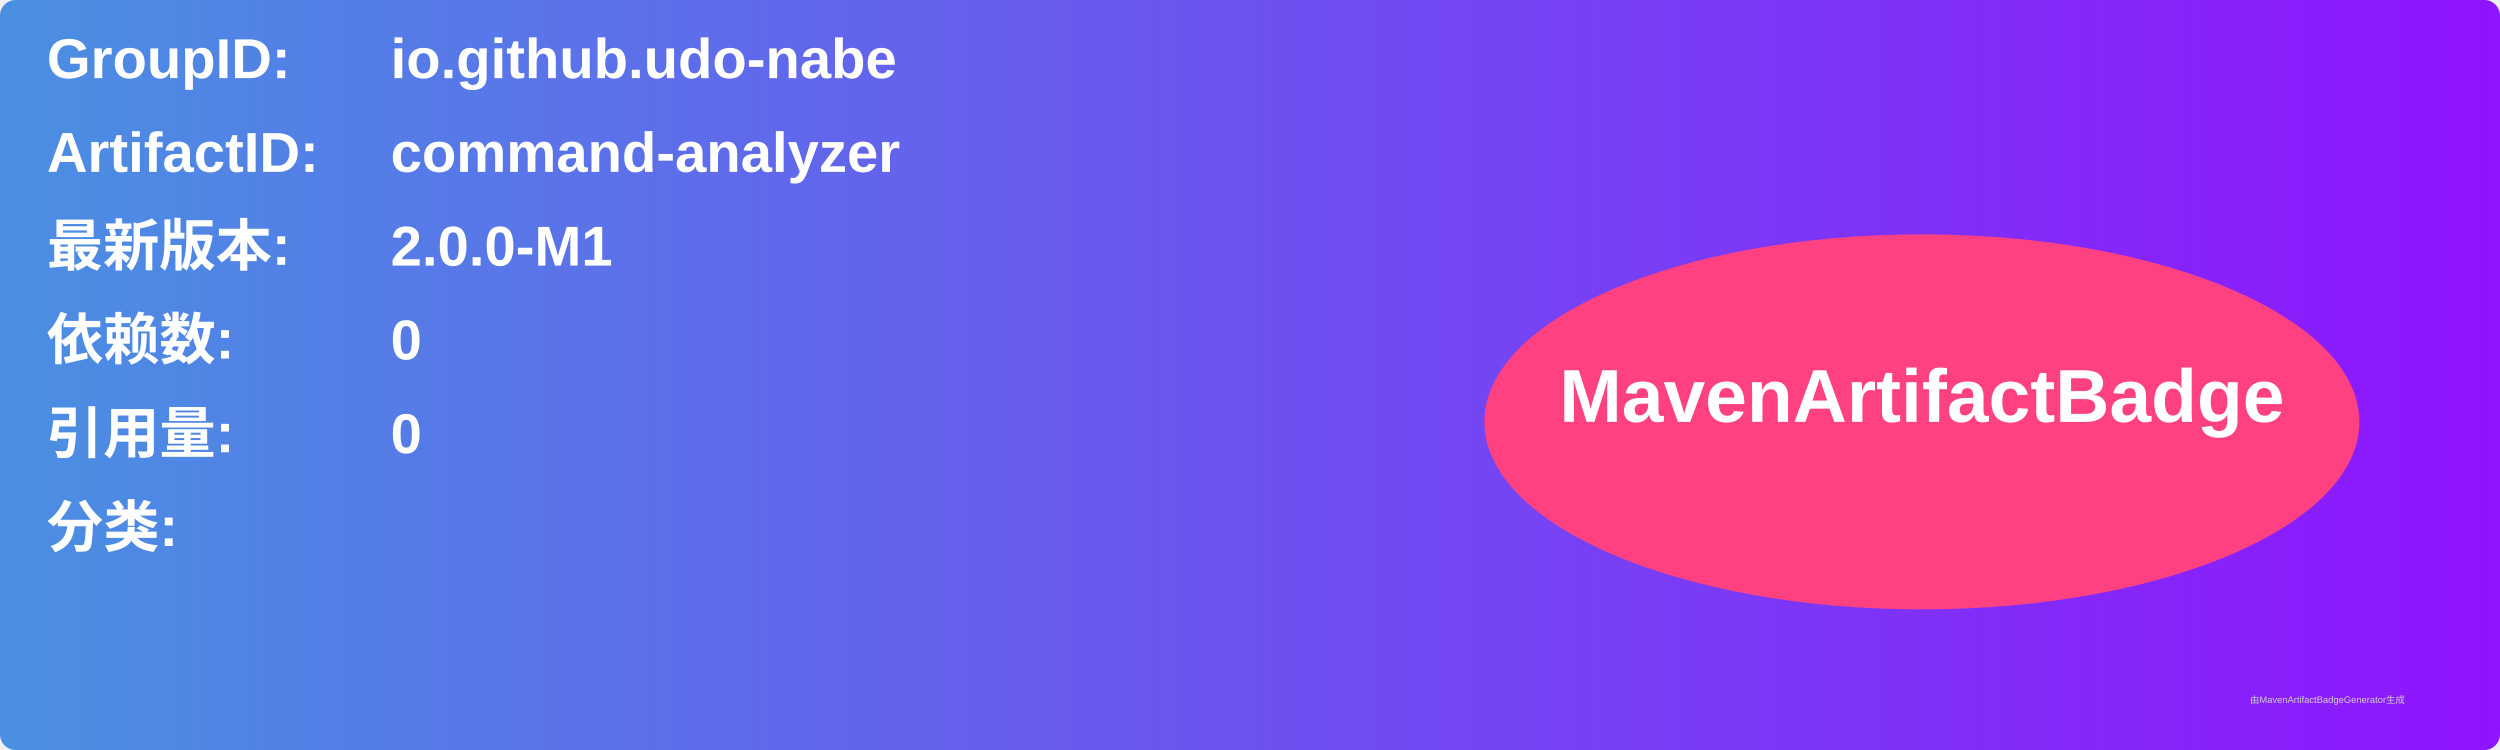
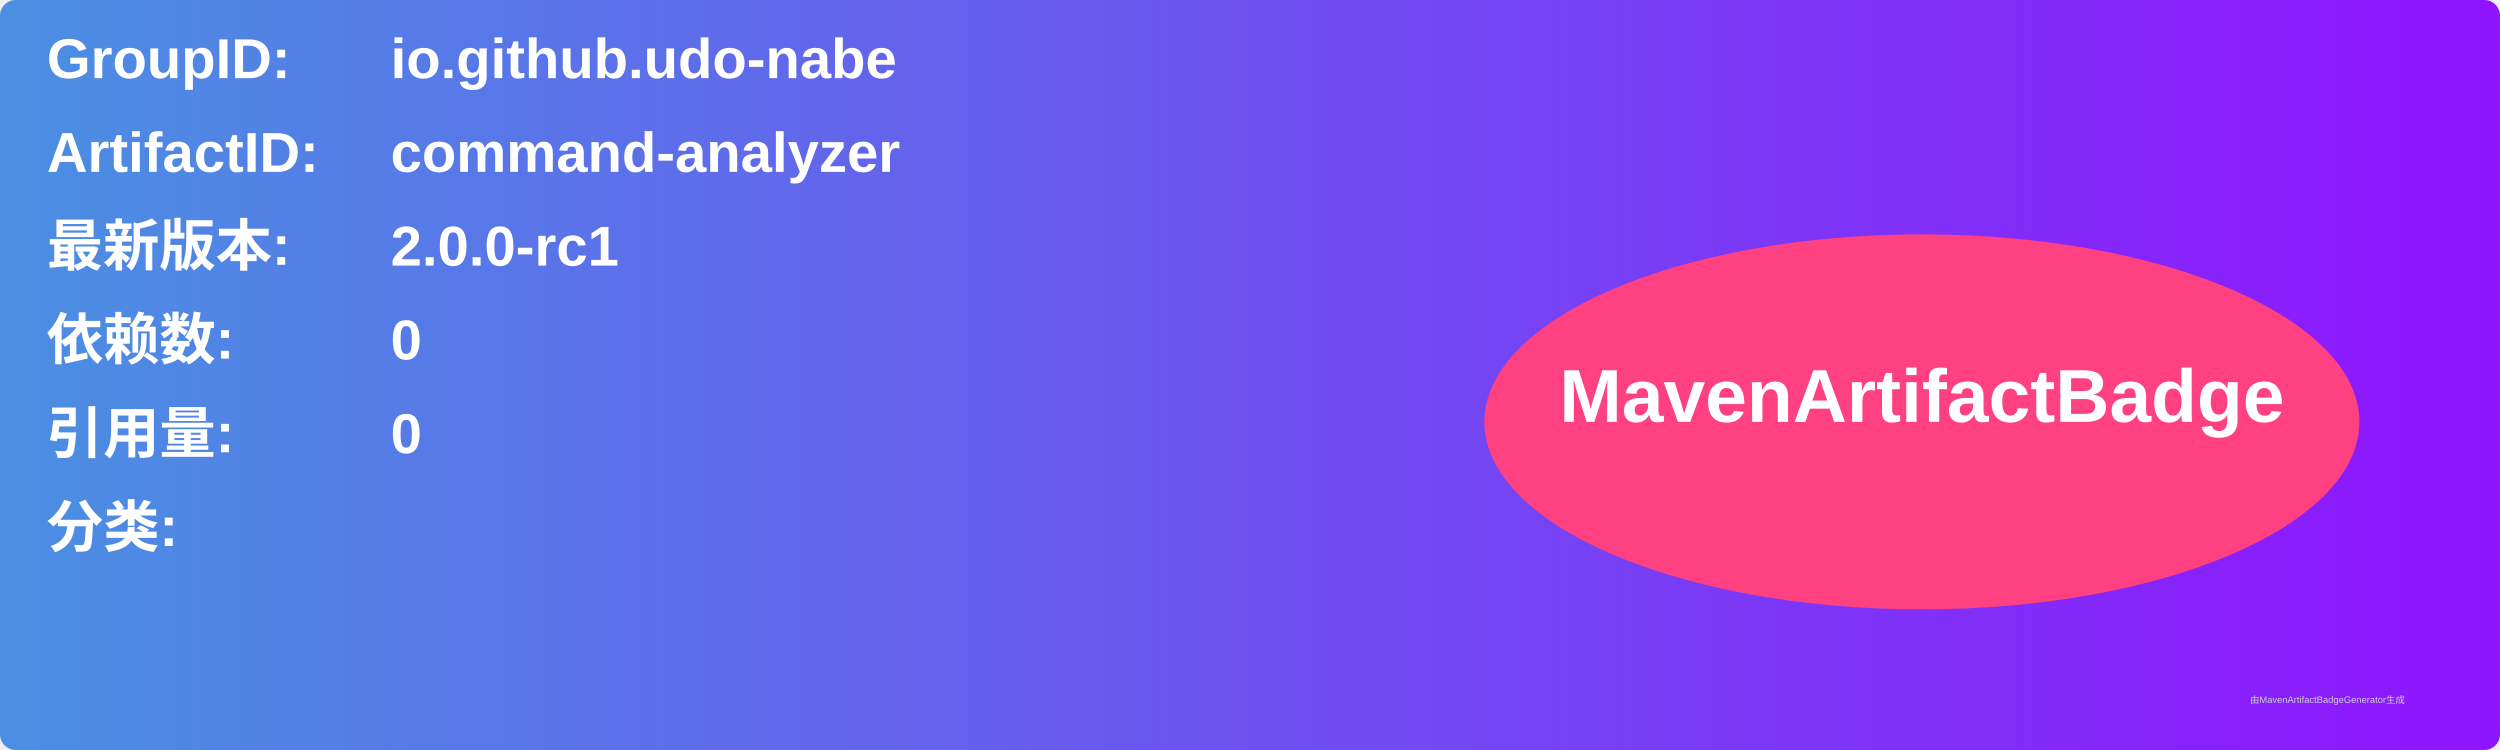
<svg xmlns="http://www.w3.org/2000/svg" width="800" height="240" viewBox="0 0 800 240">
  <linearGradient id="grad" x1="0%" y1="0%" x2="100%" y2="0%">
    <stop offset="0%" stop-color="#4a90e2" />
    <stop offset="100%" stop-color="#9013fe" />
  </linearGradient>
  <rect width="100%" height="100%" rx="5" ry="5" fill="url(#grad)" />
  <g transform="translate(15, 15)">
    <text x="0" y="10" font-family="Arial" font-size="18" fill="white" font-weight="bold" width="260">GroupID:</text>
    <text x="110" y="10" font-family="Arial" font-size="18" fill="white" font-weight="bold" width="460">io.github.udo-nabe</text>
    <text x="0" y="40" font-family="Arial" font-size="18" fill="white" font-weight="bold" width="260">ArtifactID:</text>
    <text x="110" y="40" font-family="Arial" font-size="18" fill="white" font-weight="bold" width="460">command-analyzer</text>
    <text x="0" y="70" font-family="Arial" font-size="18" fill="white" font-weight="bold">最新版本:</text>
    <text x="110" y="70" font-family="Arial" font-size="18" fill="white" font-weight="bold">
-       <tspan font-weight="bold">2.0.0-M1</tspan>
+       <tspan font-weight="bold">2.0.0-rc1</tspan>
    </text>
    <text x="0" y="100" font-family="Arial" font-size="18" fill="white" font-weight="bold">依赖数: </text>
    <text x="110" y="100" font-family="Arial" font-size="18" fill="white">
      <tspan font-weight="bold">0</tspan>
    </text>
    <text x="0" y="130" font-family="Arial" font-size="18" fill="white" font-weight="bold">引用量: </text>
    <text x="110" y="130" font-family="Arial" font-size="18" fill="white">
      <tspan font-weight="bold">0</tspan>
    </text>
    <text x="0" y="160" font-family="Arial" font-size="18" fill="white" font-weight="bold">分类:</text>
    <text x="10" y="190" font-family="Arial" font-size="10" fill="white">
      <tspan font-weight="bold" />
    </text>
    <ellipse cx="600" cy="120" rx="140" ry="60" fill="#ff4081" />
    <text x="600" y="120" text-anchor="middle" font-family="Arial" font-size="24" fill="white" font-weight="bold">MavenArtifactBadge</text>
  </g>
  <text x="720" y="225" font-family="Arial" font-size="3" fill="#d0d0d0">由MavenArtifactBadgeGenerator生成</text>
</svg>
